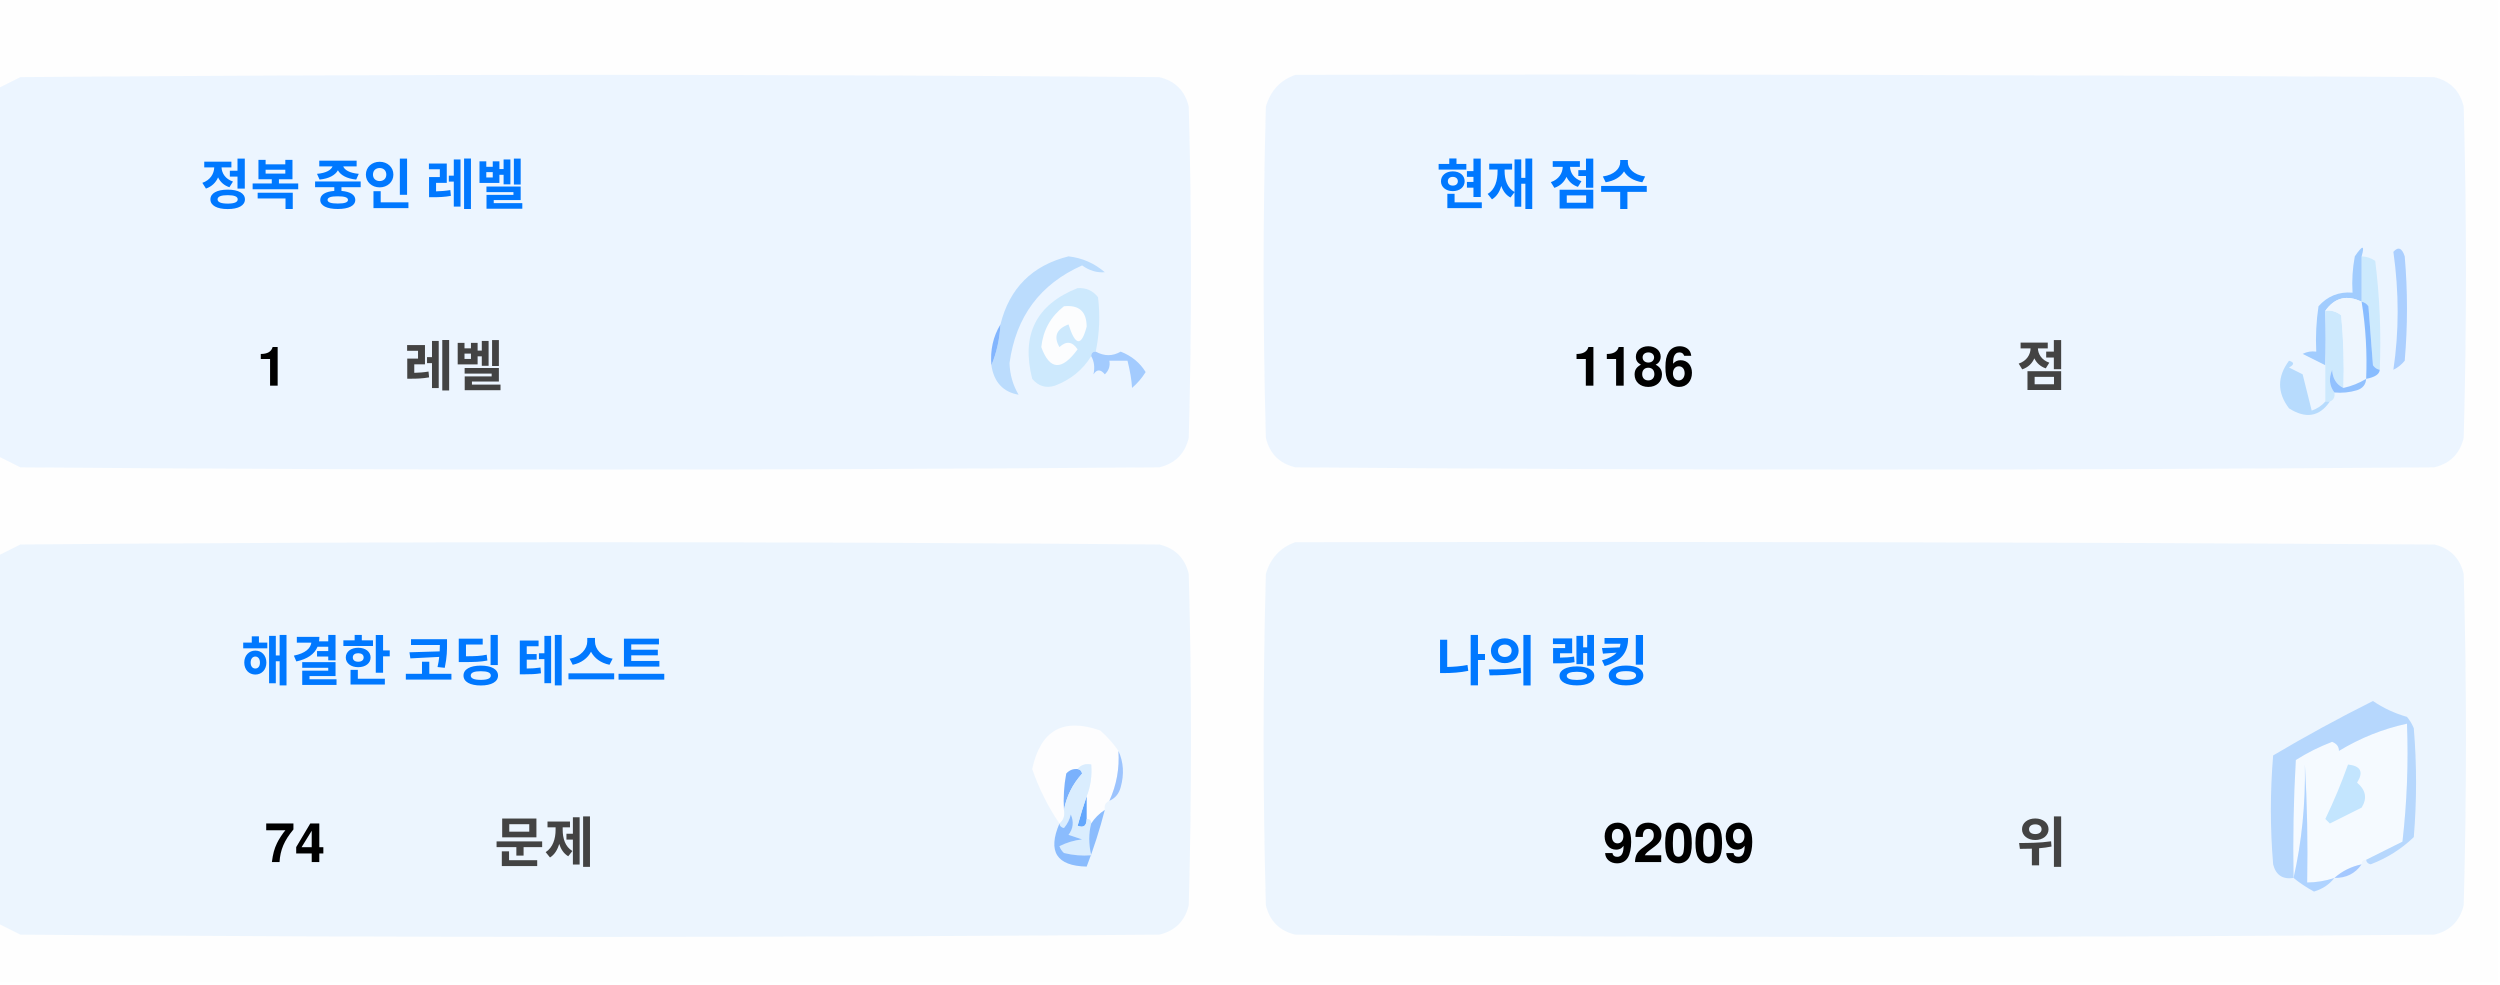
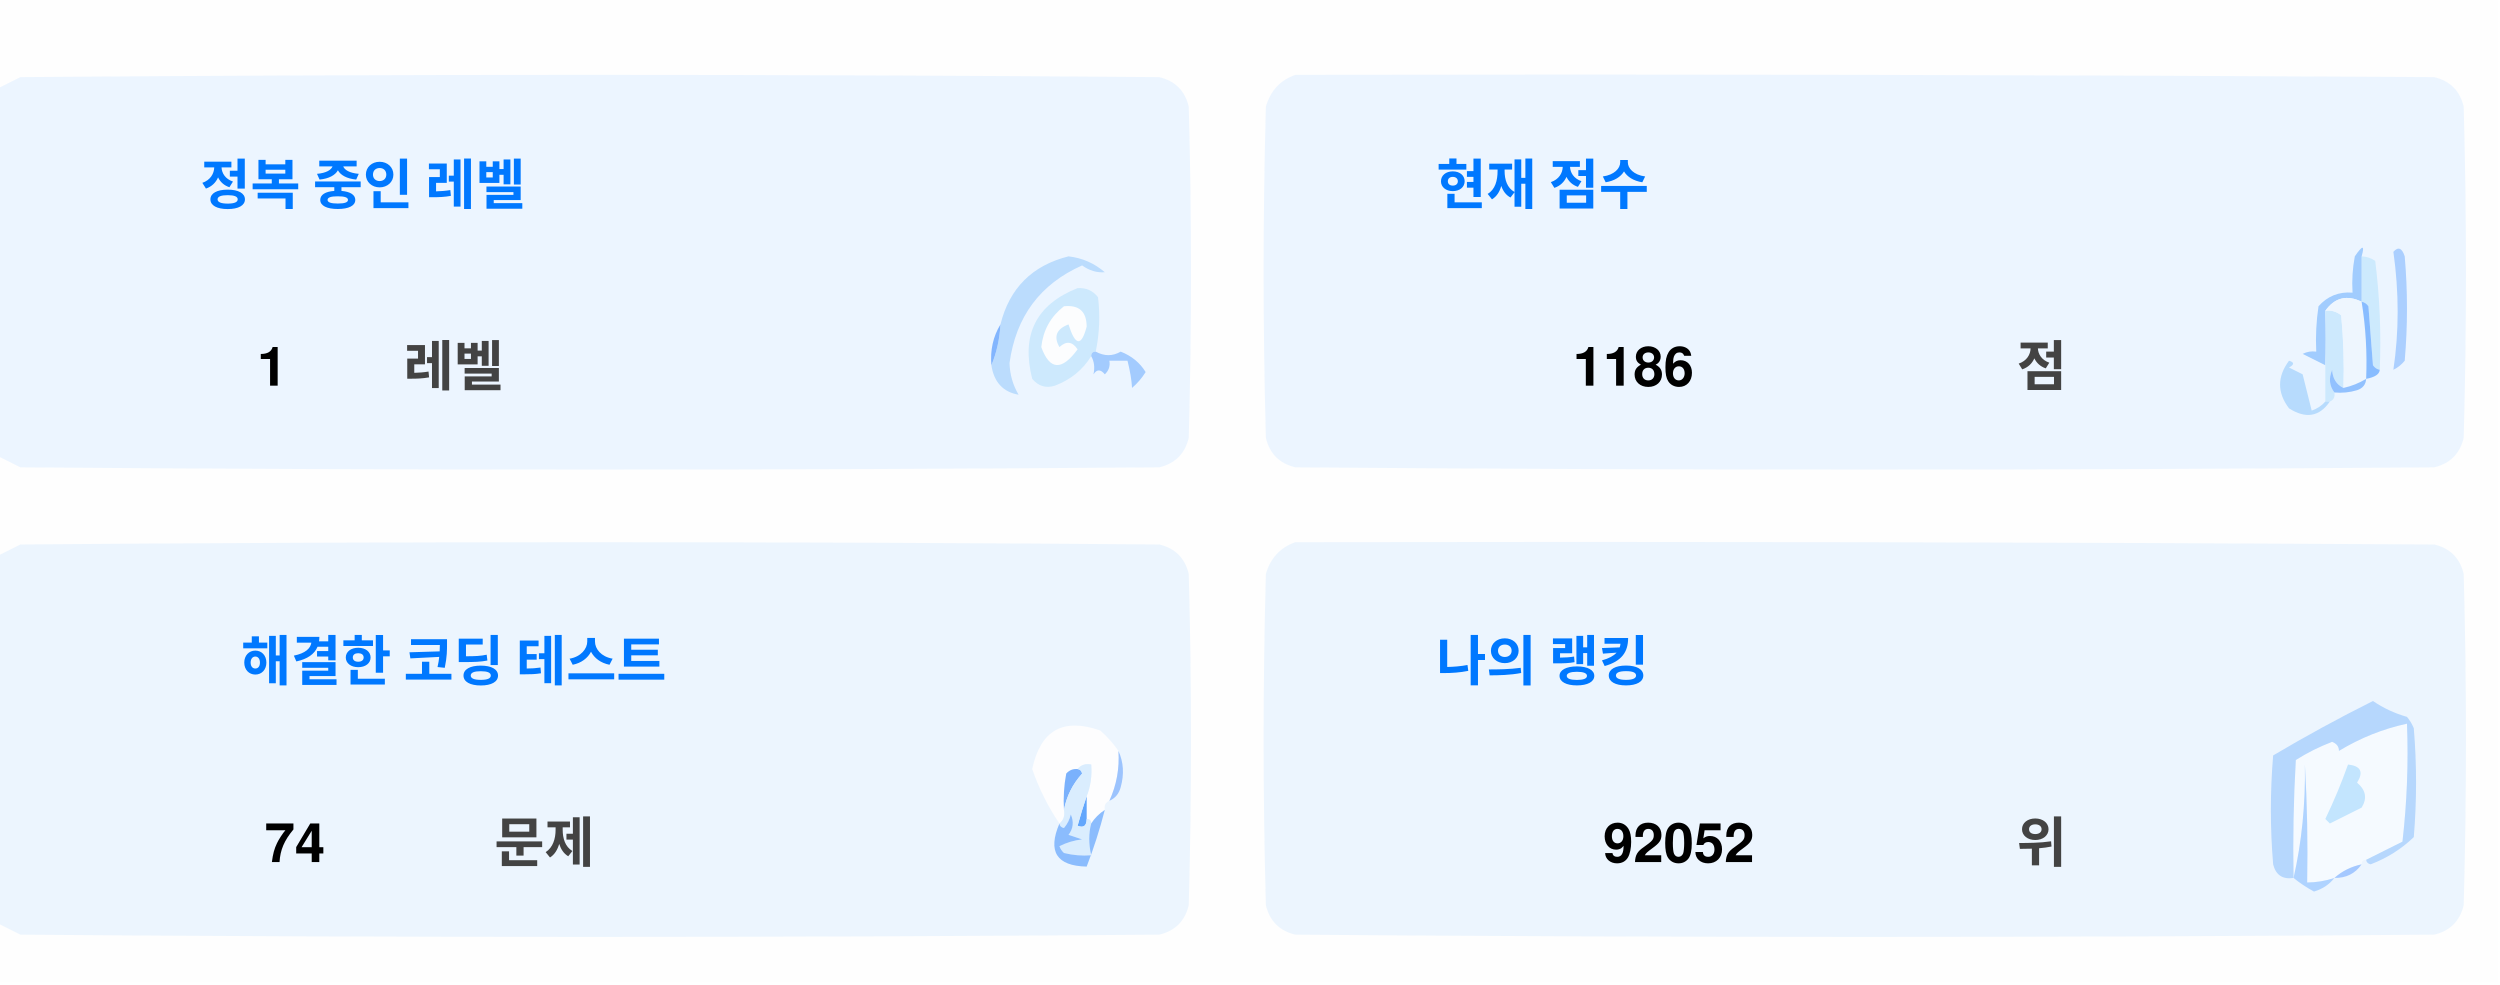
<svg xmlns="http://www.w3.org/2000/svg" version="1.1" width="551px" height="217px" style="shape-rendering:geometricPrecision; text-rendering:geometricPrecision; image-rendering:optimizeQuality; fill-rule:evenodd; clip-rule:evenodd">
  <style>.title {fill: #434343;font-size: 1rem;line-height: 1.5rem;font-weight: bold;font-family: -apple-system, BlinkMacSystemFont, Segoe UI, Helvetica, Arial, sans-serif, Apple Color Emoji, Segoe UI Emoji;}.desc {fill: #434343;font-size: 2.5rem;font-weight: bold;line-height: 1.5rem;font-family: -apple-system, BlinkMacSystemFont, Segoe UI, Helvetica, Arial, sans-serif, Apple Color Emoji, Segoe UI Emoji;}.desc-2 {fill: #434343;font-size: 1rem;font-weight: bold;line-height: 1.5rem;font-family: -apple-system, BlinkMacSystemFont, Segoe UI, Helvetica, Arial, sans-serif, Apple Color Emoji, Segoe UI Emoji;}.text, .desc {animation: twinkling 4s ease-in-out infinite;}@keyframes twinkling {40% { opacity: 1; }50% { opacity: 0.5; }60% { opacity: 1; }70% { opacity: 0.5; }80% { opacity: 1; }}</style>
  <g>
    <path style="opacity:1" fill="#fefefe" d="M -0.5,-0.5 C 183.167,-0.5 366.833,-0.5 550.5,-0.5C 550.5,71.833 550.5,144.167 550.5,216.5C 366.833,216.5 183.167,216.5 -0.5,216.5C -0.5,212.167 -0.5,207.833 -0.5,203.5C 1.14,204.32 2.807,205.153 4.5,206C 88.167,206.667 171.833,206.667 255.5,206C 259,205.167 261.167,203 262,199.5C 262.667,175.167 262.667,150.833 262,126.5C 261.167,123 259,120.833 255.5,120C 171.833,119.333 88.167,119.333 4.5,120C 2.807,120.847 1.14,121.68 -0.5,122.5C -0.5,115.167 -0.5,107.833 -0.5,100.5C 1.14,101.32 2.807,102.153 4.5,103C 88.167,103.667 171.833,103.667 255.5,103C 259,102.167 261.167,100 262,96.5C 262.667,72.167 262.667,47.833 262,23.5C 261.167,20 259,17.833 255.5,17C 171.833,16.333 88.167,16.333 4.5,17C 2.807,17.847 1.14,18.68 -0.5,19.5C -0.5,12.833 -0.5,6.167 -0.5,-0.5 Z" />
  </g>
  <g>
    <path style="opacity:1" fill="#ecf5ff" d="M -0.5,100.5 C -0.5,73.5 -0.5,46.5 -0.5,19.5C 1.14,18.68 2.807,17.847 4.5,17C 88.167,16.333 171.833,16.333 255.5,17C 259,17.833 261.167,20 262,23.5C 262.667,47.833 262.667,72.167 262,96.5C 261.167,100 259,102.167 255.5,103C 171.833,103.667 88.167,103.667 4.5,103C 2.807,102.153 1.14,101.32 -0.5,100.5 Z" />
  </g>
  <g>
    <path style="opacity:1" fill="#ecf5ff" d="M 285.5,16.5 C 369.167,16.333 452.834,16.5 536.5,17C 540,17.833 542.167,20 543,23.5C 543.667,47.833 543.667,72.167 543,96.5C 542.167,100 540,102.167 536.5,103C 452.833,103.667 369.167,103.667 285.5,103C 282,102.167 279.833,100 279,96.5C 278.333,72.167 278.333,47.833 279,23.5C 280.018,19.985 282.185,17.652 285.5,16.5 Z" />
  </g>
  <g>
    <path style="opacity:1" fill="#cdeafd" d="M 520.5,56.5 C 521.583,56.539 522.583,56.873 523.5,57.5C 524.498,65.472 524.831,73.472 524.5,81.5C 523.883,81.389 523.383,81.056 523,80.5C 522.667,76.167 522.333,71.833 522,67.5C 521.617,66.944 521.117,66.611 520.5,66.5C 520.5,63.167 520.5,59.833 520.5,56.5 Z" />
  </g>
  <g>
    <path style="opacity:1" fill="#abcfff" d="M 527.5,55.5 C 528.566,54.308 529.399,54.641 530,56.5C 530.667,64.167 530.667,71.833 530,79.5C 529.311,80.357 528.478,81.023 527.5,81.5C 528.758,73.08 528.758,64.414 527.5,55.5 Z" />
  </g>
  <g>
    <path style="opacity:1" fill="#bbdcfd" d="M 218.5,80.5 C 219.657,77.727 220.324,74.727 220.5,71.5C 222.49,63.51 227.49,58.51 235.5,56.5C 238.528,56.847 241.194,58.014 243.5,60C 241.744,60.141 240.078,59.641 238.5,58.5C 229.247,62.607 223.914,69.773 222.5,80C 222.565,82.526 223.232,84.859 224.5,87C 221.07,86.397 219.07,84.231 218.5,80.5 Z" />
  </g>
  <g>
    <path style="opacity:1" fill="#cde9fd" d="M 241.5,77.5 C 240.833,77.5 240.5,77.833 240.5,78.5C 238.628,81.529 235.961,83.695 232.5,85C 230.536,85.624 228.869,85.124 227.5,83.5C 225.021,73.791 228.354,67.124 237.5,63.5C 239.374,63.39 240.874,64.056 242,65.5C 242.497,69.524 242.331,73.524 241.5,77.5 Z" />
  </g>
  <g>
    <path style="opacity:1" fill="#fcfdfe" d="M 234.5,67.5 C 237.826,67.162 239.493,68.662 239.5,72C 238.334,76.434 237,76.267 235.5,71.5C 232.832,72.515 232.166,74.182 233.5,76.5C 235.017,75.089 236.351,75.256 237.5,77C 234.006,81.771 231.34,81.605 229.5,76.5C 229.904,72.771 231.571,69.771 234.5,67.5 Z" />
  </g>
  <g>
    <path style="opacity:1" fill="#a1ccfe" d="M 520.5,56.5 C 520.5,59.833 520.5,63.167 520.5,66.5C 517.238,64.922 514.572,65.589 512.5,68.5C 512.617,72.81 512.617,76.81 512.5,80.5C 510.86,79.68 509.193,78.847 507.5,78C 508.448,77.517 509.448,77.35 510.5,77.5C 510.335,74.15 510.502,70.817 511,67.5C 512.995,65.253 515.495,64.253 518.5,64.5C 518.336,61.813 518.503,59.146 519,56.5C 520.731,53.969 521.231,53.969 520.5,56.5 Z" />
  </g>
  <g>
    <path style="opacity:1" fill="#cde9fd" d="M 512.5,68.5 C 513.822,68.33 514.989,68.663 516,69.5C 516.499,74.823 516.666,80.156 516.5,85.5C 514.955,84.77 514.122,83.437 514,81.5C 513.22,83.387 513.387,85.054 514.5,86.5C 514.672,87.492 514.338,88.158 513.5,88.5C 513.167,88.5 512.833,88.5 512.5,88.5C 512.5,85.833 512.5,83.167 512.5,80.5C 512.617,76.81 512.617,72.81 512.5,68.5 Z" />
  </g>
  <g>
    <path style="opacity:1" fill="#eef6fe" d="M 520.5,66.5 C 521.407,72.106 521.74,77.773 521.5,83.5C 519.95,84.441 518.284,85.108 516.5,85.5C 516.666,80.156 516.499,74.823 516,69.5C 514.989,68.663 513.822,68.33 512.5,68.5C 514.572,65.589 517.238,64.922 520.5,66.5 Z" />
  </g>
  <g>
    <path style="opacity:1" fill="#88bcff" d="M 520.5,66.5 C 521.117,66.611 521.617,66.944 522,67.5C 522.333,71.833 522.667,76.167 523,80.5C 523.383,81.056 523.883,81.389 524.5,81.5C 524.445,82.469 523.445,83.136 521.5,83.5C 521.74,77.773 521.407,72.106 520.5,66.5 Z" />
  </g>
  <g>
    <path style="opacity:1" fill="#82b5fe" d="M 220.5,71.5 C 220.324,74.727 219.657,77.727 218.5,80.5C 218.215,77.171 218.882,74.171 220.5,71.5 Z" />
  </g>
  <g>
    <path style="opacity:1" fill="#a3cbfe" d="M 240.5,78.5 C 240.5,77.833 240.833,77.5 241.5,77.5C 243.391,78.536 245.224,78.536 247,77.5C 249.391,78.429 251.225,79.929 252.5,82C 251.681,83.319 250.681,84.486 249.5,85.5C 249.409,83.777 249.075,81.777 248.5,79.5C 247.167,79.5 245.833,79.5 244.5,79.5C 244.719,80.675 244.386,81.675 243.5,82.5C 242.575,81.359 241.741,81.359 241,82.5C 241.331,80.981 241.164,79.648 240.5,78.5 Z" />
  </g>
  <g>
    <path style="opacity:1" fill="#b7dbfd" d="M 512.5,88.5 C 512.833,88.5 513.167,88.5 513.5,88.5C 511.199,91.857 508.199,92.357 504.5,90C 501.872,86.535 501.872,83.035 504.5,79.5C 505.696,79.846 505.696,80.346 504.5,81C 505.5,81.5 506.5,82 507.5,82.5C 508.167,85.167 508.833,87.833 509.5,90.5C 510.739,90.058 511.739,89.391 512.5,88.5 Z" />
  </g>
  <g>
    <path style="opacity:1" fill="#92c1fe" d="M 516.5,85.5 C 518.284,85.108 519.95,84.441 521.5,83.5C 521.423,84.75 520.756,85.583 519.5,86C 517.866,86.493 516.199,86.66 514.5,86.5C 513.387,85.054 513.22,83.387 514,81.5C 514.122,83.437 514.955,84.77 516.5,85.5 Z" />
  </g>
  <g>
    <path style="opacity:1" fill="#ecf5fe" d="M -0.5,203.5 C -0.5,176.5 -0.5,149.5 -0.5,122.5C 1.14,121.68 2.807,120.847 4.5,120C 88.167,119.333 171.833,119.333 255.5,120C 259,120.833 261.167,123 262,126.5C 262.667,150.833 262.667,175.167 262,199.5C 261.167,203 259,205.167 255.5,206C 171.833,206.667 88.167,206.667 4.5,206C 2.807,205.153 1.14,204.32 -0.5,203.5 Z" />
  </g>
  <g>
    <path style="opacity:1" fill="#ecf5fe" d="M 285.5,119.5 C 369.167,119.333 452.834,119.5 536.5,120C 540,120.833 542.167,123 543,126.5C 543.667,150.833 543.667,175.167 543,199.5C 542.167,203 540,205.167 536.5,206C 452.833,206.667 369.167,206.667 285.5,206C 282,205.167 279.833,203 279,199.5C 278.333,175.167 278.333,150.833 279,126.5C 280.018,122.985 282.185,120.652 285.5,119.5 Z" />
  </g>
  <g>
    <path style="opacity:1" fill="#fdfdfe" d="M 246.5,165.5 C 246.758,169.367 246.092,173.034 244.5,176.5C 243.662,176.842 243.328,177.508 243.5,178.5C 242.272,179.306 241.272,180.306 240.5,181.5C 240.5,180.833 240.167,180.5 239.5,180.5C 239.5,178.833 239.5,177.167 239.5,175.5C 240.369,173.283 240.702,170.95 240.5,168.5C 239.209,168.263 238.209,168.596 237.5,169.5C 236.504,169.414 235.671,169.748 235,170.5C 234.503,173.146 234.336,175.813 234.5,178.5C 234.737,179.791 234.404,180.791 233.5,181.5C 230.986,177.806 228.986,173.806 227.5,169.5C 229.309,160.957 234.309,158.124 242.5,161C 244.07,162.397 245.404,163.897 246.5,165.5 Z" />
  </g>
  <g>
    <path style="opacity:1" fill="#f5faff" d="M 521.5,189.5 C 520.833,189.5 520.5,189.833 520.5,190.5C 518.181,190.992 516.181,191.992 514.5,193.5C 512.565,194.15 510.565,194.483 508.5,194.5C 508.666,185.827 508.5,177.16 508,168.5C 508.141,177.227 507.308,185.56 505.5,193.5C 505.334,184.827 505.5,176.16 506,167.5C 508.527,165.903 511.194,164.57 514,163.5C 515.011,163.892 515.511,164.559 515.5,165.5C 520.21,162.641 525.21,160.641 530.5,159.5C 530.831,168.192 530.498,176.859 529.5,185.5C 526.807,186.847 524.14,188.18 521.5,189.5 Z" />
  </g>
  <g>
    <path style="opacity:1" fill="#b6d7fd" d="M 521.5,189.5 C 524.14,188.18 526.807,186.847 529.5,185.5C 530.498,176.859 530.831,168.192 530.5,159.5C 525.21,160.641 520.21,162.641 515.5,165.5C 515.511,164.559 515.011,163.892 514,163.5C 511.194,164.57 508.527,165.903 506,167.5C 505.5,176.16 505.334,184.827 505.5,193.5C 503.089,193.863 501.589,192.863 501,190.5C 500.333,182.5 500.333,174.5 501,166.5C 508.173,162.246 515.507,158.246 523,154.5C 525.304,156.068 527.804,157.235 530.5,158C 531.126,158.75 531.626,159.584 532,160.5C 532.667,168.5 532.667,176.5 532,184.5C 529.292,187.111 526.125,189.111 522.5,190.5C 521.893,190.376 521.56,190.043 521.5,189.5 Z" />
  </g>
  <g>
    <path style="opacity:1" fill="#c3e5fe" d="M 517.5,168.5 C 520.317,168.801 520.984,170.134 519.5,172.5C 521.439,174.122 521.772,175.956 520.5,178C 518.167,179.167 515.833,180.333 513.5,181.5C 513.167,181.167 512.833,180.833 512.5,180.5C 514.414,176.515 516.081,172.515 517.5,168.5 Z" />
  </g>
  <g>
    <path style="opacity:1" fill="#7ab1fc" d="M 237.5,169.5 C 238.043,169.56 238.376,169.893 238.5,170.5C 236.395,172.836 235.062,175.503 234.5,178.5C 234.336,175.813 234.503,173.146 235,170.5C 235.671,169.748 236.504,169.414 237.5,169.5 Z" />
  </g>
  <g>
    <path style="opacity:1" fill="#afd3ff" d="M 514.5,193.5 C 513.378,194.947 511.878,195.947 510,196.5C 508.348,195.601 506.848,194.601 505.5,193.5C 507.308,185.56 508.141,177.227 508,168.5C 508.5,177.16 508.666,185.827 508.5,194.5C 510.565,194.483 512.565,194.15 514.5,193.5 Z" />
  </g>
  <g>
    <path style="opacity:1" fill="#9cc3fd" d="M 246.5,165.5 C 247.634,167.966 247.801,170.633 247,173.5C 246.623,174.942 245.79,175.942 244.5,176.5C 246.092,173.034 246.758,169.367 246.5,165.5 Z" />
  </g>
  <g>
    <path style="opacity:1" fill="#62a6fc" d="M 239.5,175.5 C 239.5,177.167 239.5,178.833 239.5,180.5C 239.483,182.028 238.816,182.528 237.5,182C 238.117,179.723 238.784,177.556 239.5,175.5 Z" />
  </g>
  <g>
    <path style="opacity:1" fill="#daedfe" d="M 237.5,169.5 C 238.209,168.596 239.209,168.263 240.5,168.5C 240.702,170.95 240.369,173.283 239.5,175.5C 238.784,177.556 238.117,179.723 237.5,182C 238.816,182.528 239.483,182.028 239.5,180.5C 240.167,180.5 240.5,180.833 240.5,181.5C 239.918,183.669 239.918,186.002 240.5,188.5C 238.473,188.662 236.473,188.495 234.5,188C 234.043,187.586 233.709,187.086 233.5,186.5C 235.078,185.702 236.744,185.202 238.5,185C 237.5,184.667 236.5,184.333 235.5,184C 236.554,182.612 236.72,181.112 236,179.5C 235.751,180.624 235.251,181.624 234.5,182.5C 233.893,182.376 233.56,182.043 233.5,181.5C 234.404,180.791 234.737,179.791 234.5,178.5C 235.062,175.503 236.395,172.836 238.5,170.5C 238.376,169.893 238.043,169.56 237.5,169.5 Z" />
  </g>
  <g>
    <path style="opacity:1" fill="#8bbcfd" d="M 243.5,178.5 C 242.395,182.803 241.062,186.969 239.5,191C 232.857,190.847 230.857,187.68 233.5,181.5C 233.56,182.043 233.893,182.376 234.5,182.5C 235.251,181.624 235.751,180.624 236,179.5C 236.72,181.112 236.554,182.612 235.5,184C 236.5,184.333 237.5,184.667 238.5,185C 236.744,185.202 235.078,185.702 233.5,186.5C 233.709,187.086 234.043,187.586 234.5,188C 236.473,188.495 238.473,188.662 240.5,188.5C 239.918,186.002 239.918,183.669 240.5,181.5C 241.272,180.306 242.272,179.306 243.5,178.5 Z" />
  </g>
  <g>
    <path style="opacity:1" fill="#a4c8ff" d="M 520.5,190.5 C 519.089,192.539 517.089,193.539 514.5,193.5C 516.181,191.992 518.181,190.992 520.5,190.5 Z" />
  </g>
  <text text-anchor="middle" x="80" y="45" class="title" style="fill:#0078ff;" stroke="#none" stroke-width="1">정복 중인 레벨</text>
  <text text-anchor="middle" x="60" y="85" class="desc" style="fill:#000000;" stroke="#none" stroke-width="1">1</text>
  <text text-anchor="middle" x="100" y="85" class="desc-2" style="fill:#434343;" stroke="#none" stroke-width="1">레벨</text>
  <text text-anchor="middle" x="340" y="45" class="title" style="fill:#0078ff;" stroke="#none" stroke-width="1">현재 점수</text>
  <text text-anchor="middle" x="360" y="85" class="desc" style="fill:#000000;" stroke="#none" stroke-width="1">1186</text>
  <text text-anchor="middle" x="450" y="85" class="desc-2" style="fill:#434343;" stroke="#none" stroke-width="1">점</text>
  <text text-anchor="middle" x="100" y="150" class="title" style="fill:#0078ff;" stroke="#none" stroke-width="1">해결한 코딩 테스트</text>
  <text text-anchor="middle" x="65" y="190" class="desc" style="fill:#000000;" stroke="#none" stroke-width="1">74</text>
  <text text-anchor="middle" x="120" y="190" class="desc-2" style="fill:#434343;" stroke="#none" stroke-width="1">문제</text>
  <text text-anchor="middle" x="340" y="150" class="title" style="fill:#0078ff;" stroke="#none" stroke-width="1">나의 랭킹</text>
-   <text text-anchor="middle" x="370" y="190" class="desc" style="fill:#000000;" stroke="#none" stroke-width="1">92009</text>
+   <text text-anchor="middle" x="370" y="190" class="desc" style="fill:#000000;" stroke="#none" stroke-width="1">92052</text>
  <text text-anchor="middle" x="450" y="190" class="desc-2" style="fill:#434343;" stroke="#none" stroke-width="1">위</text>
</svg>
